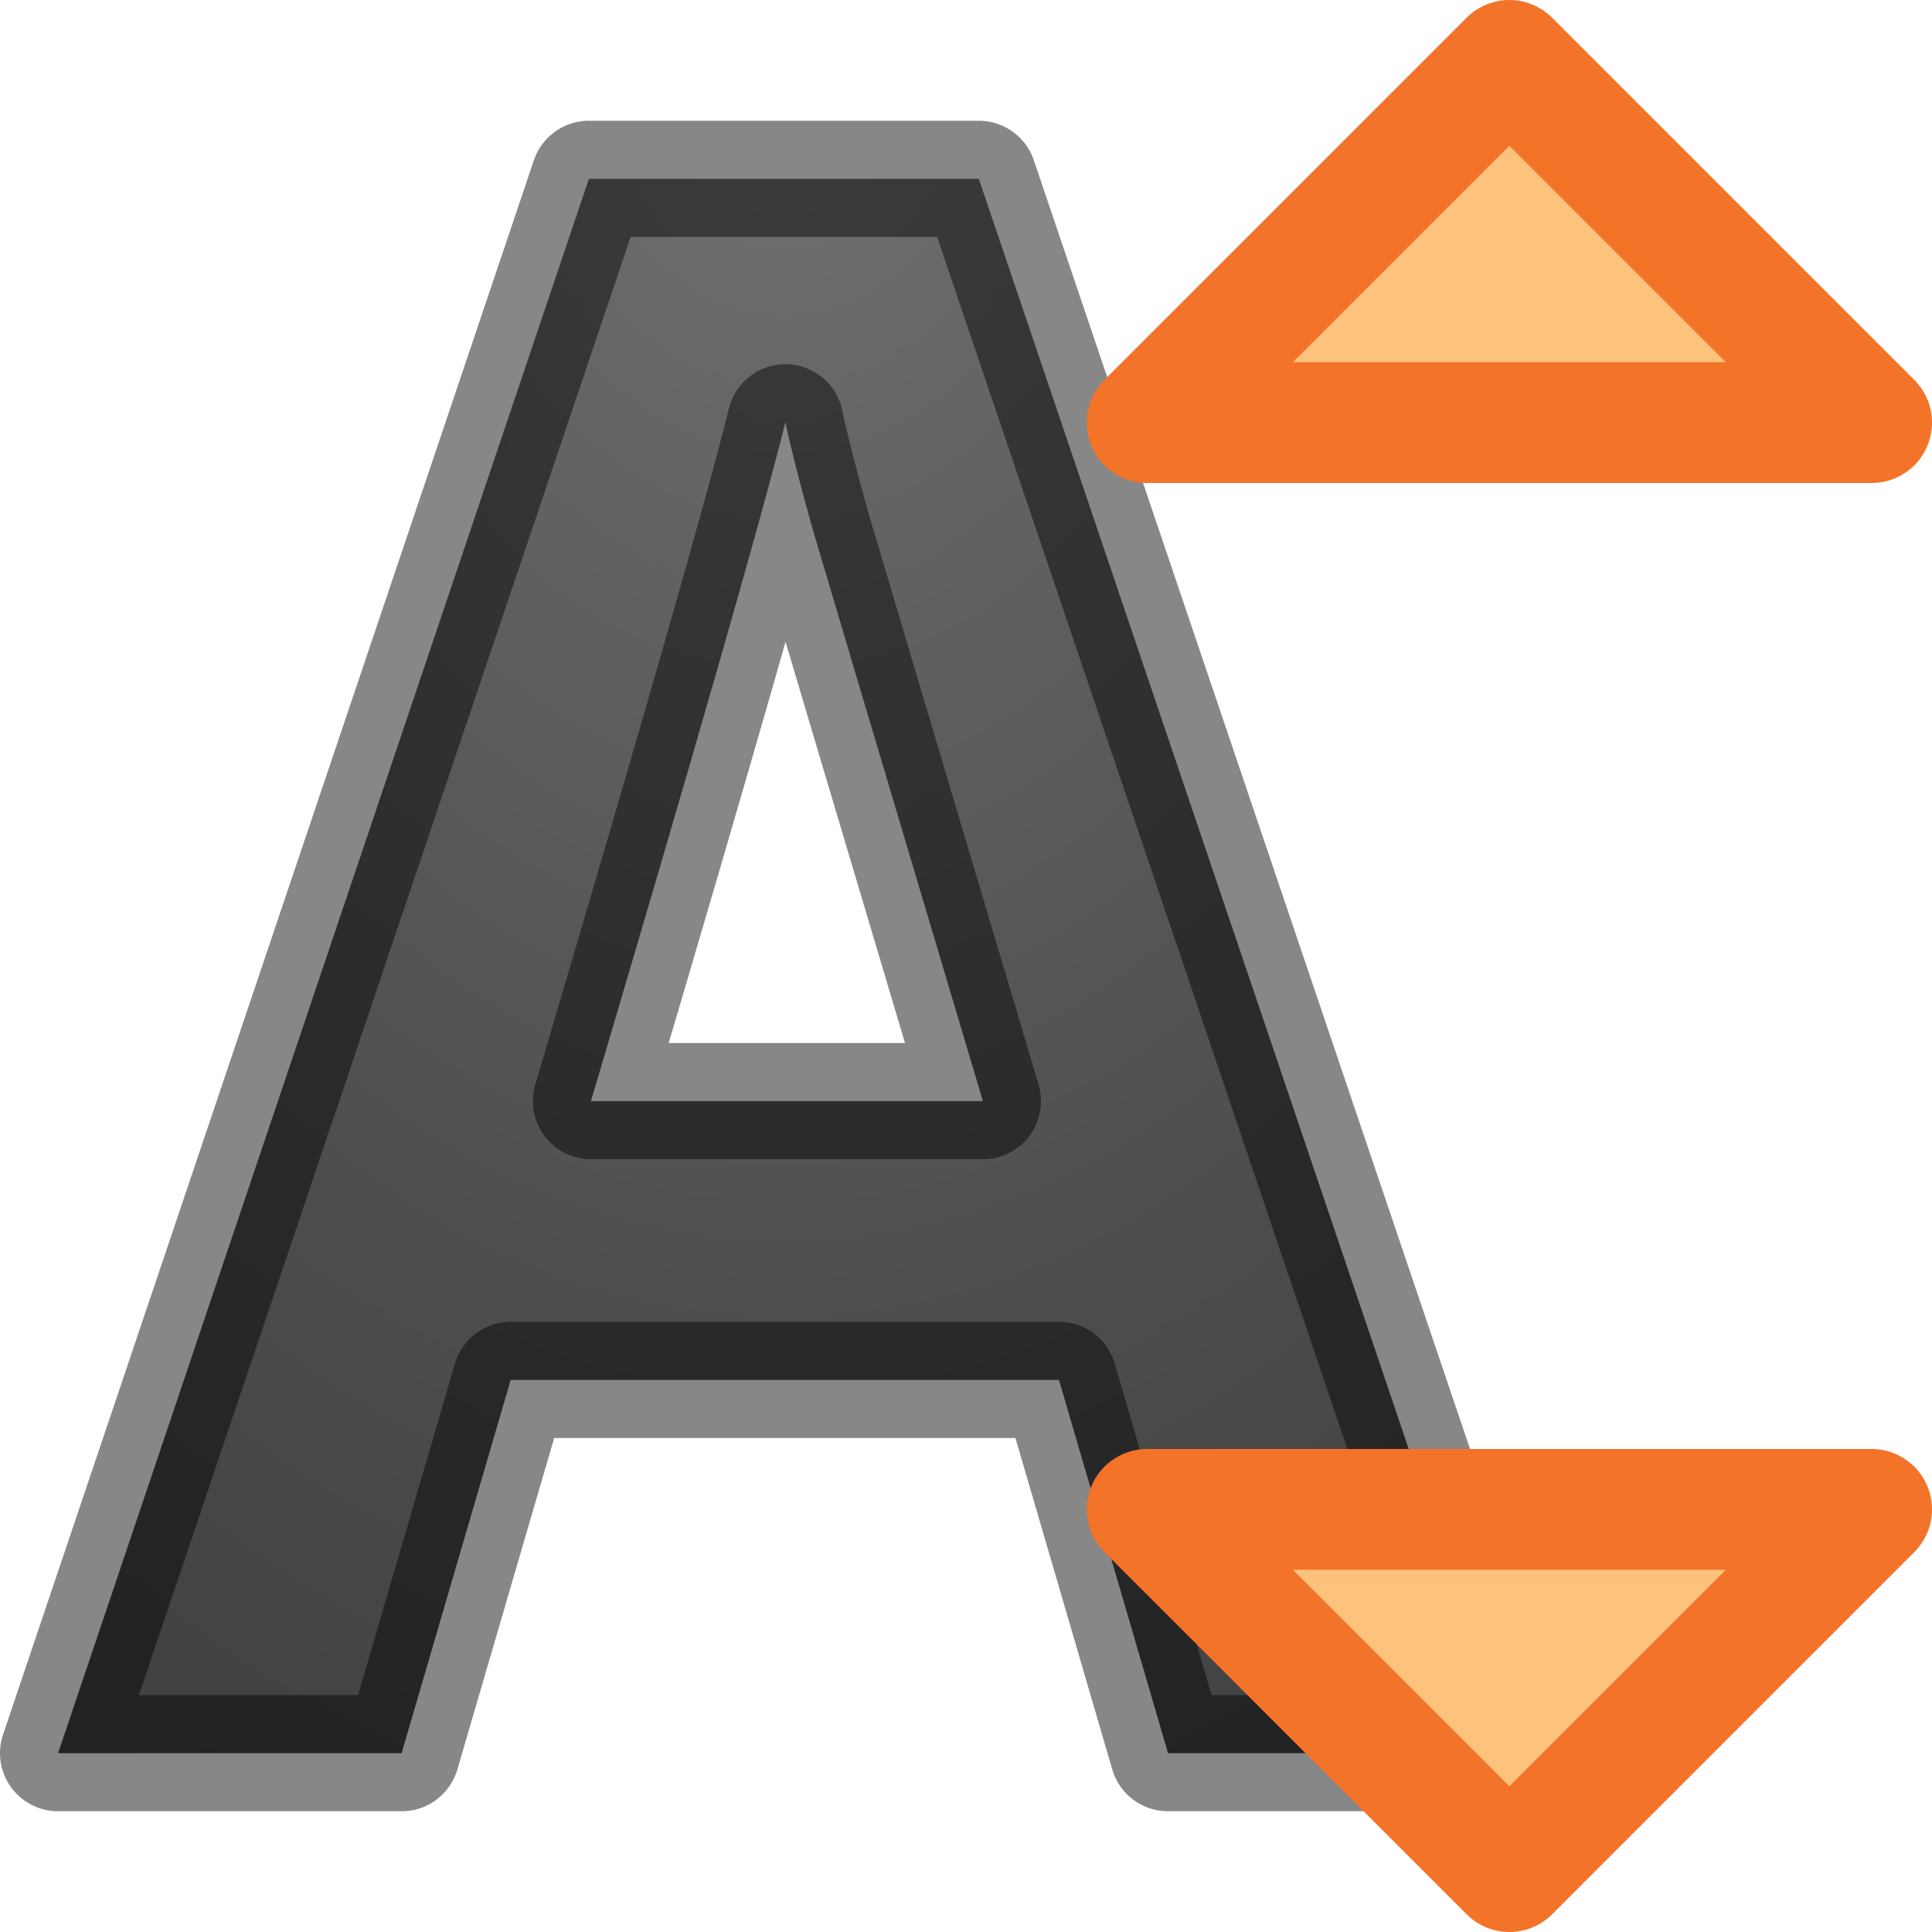
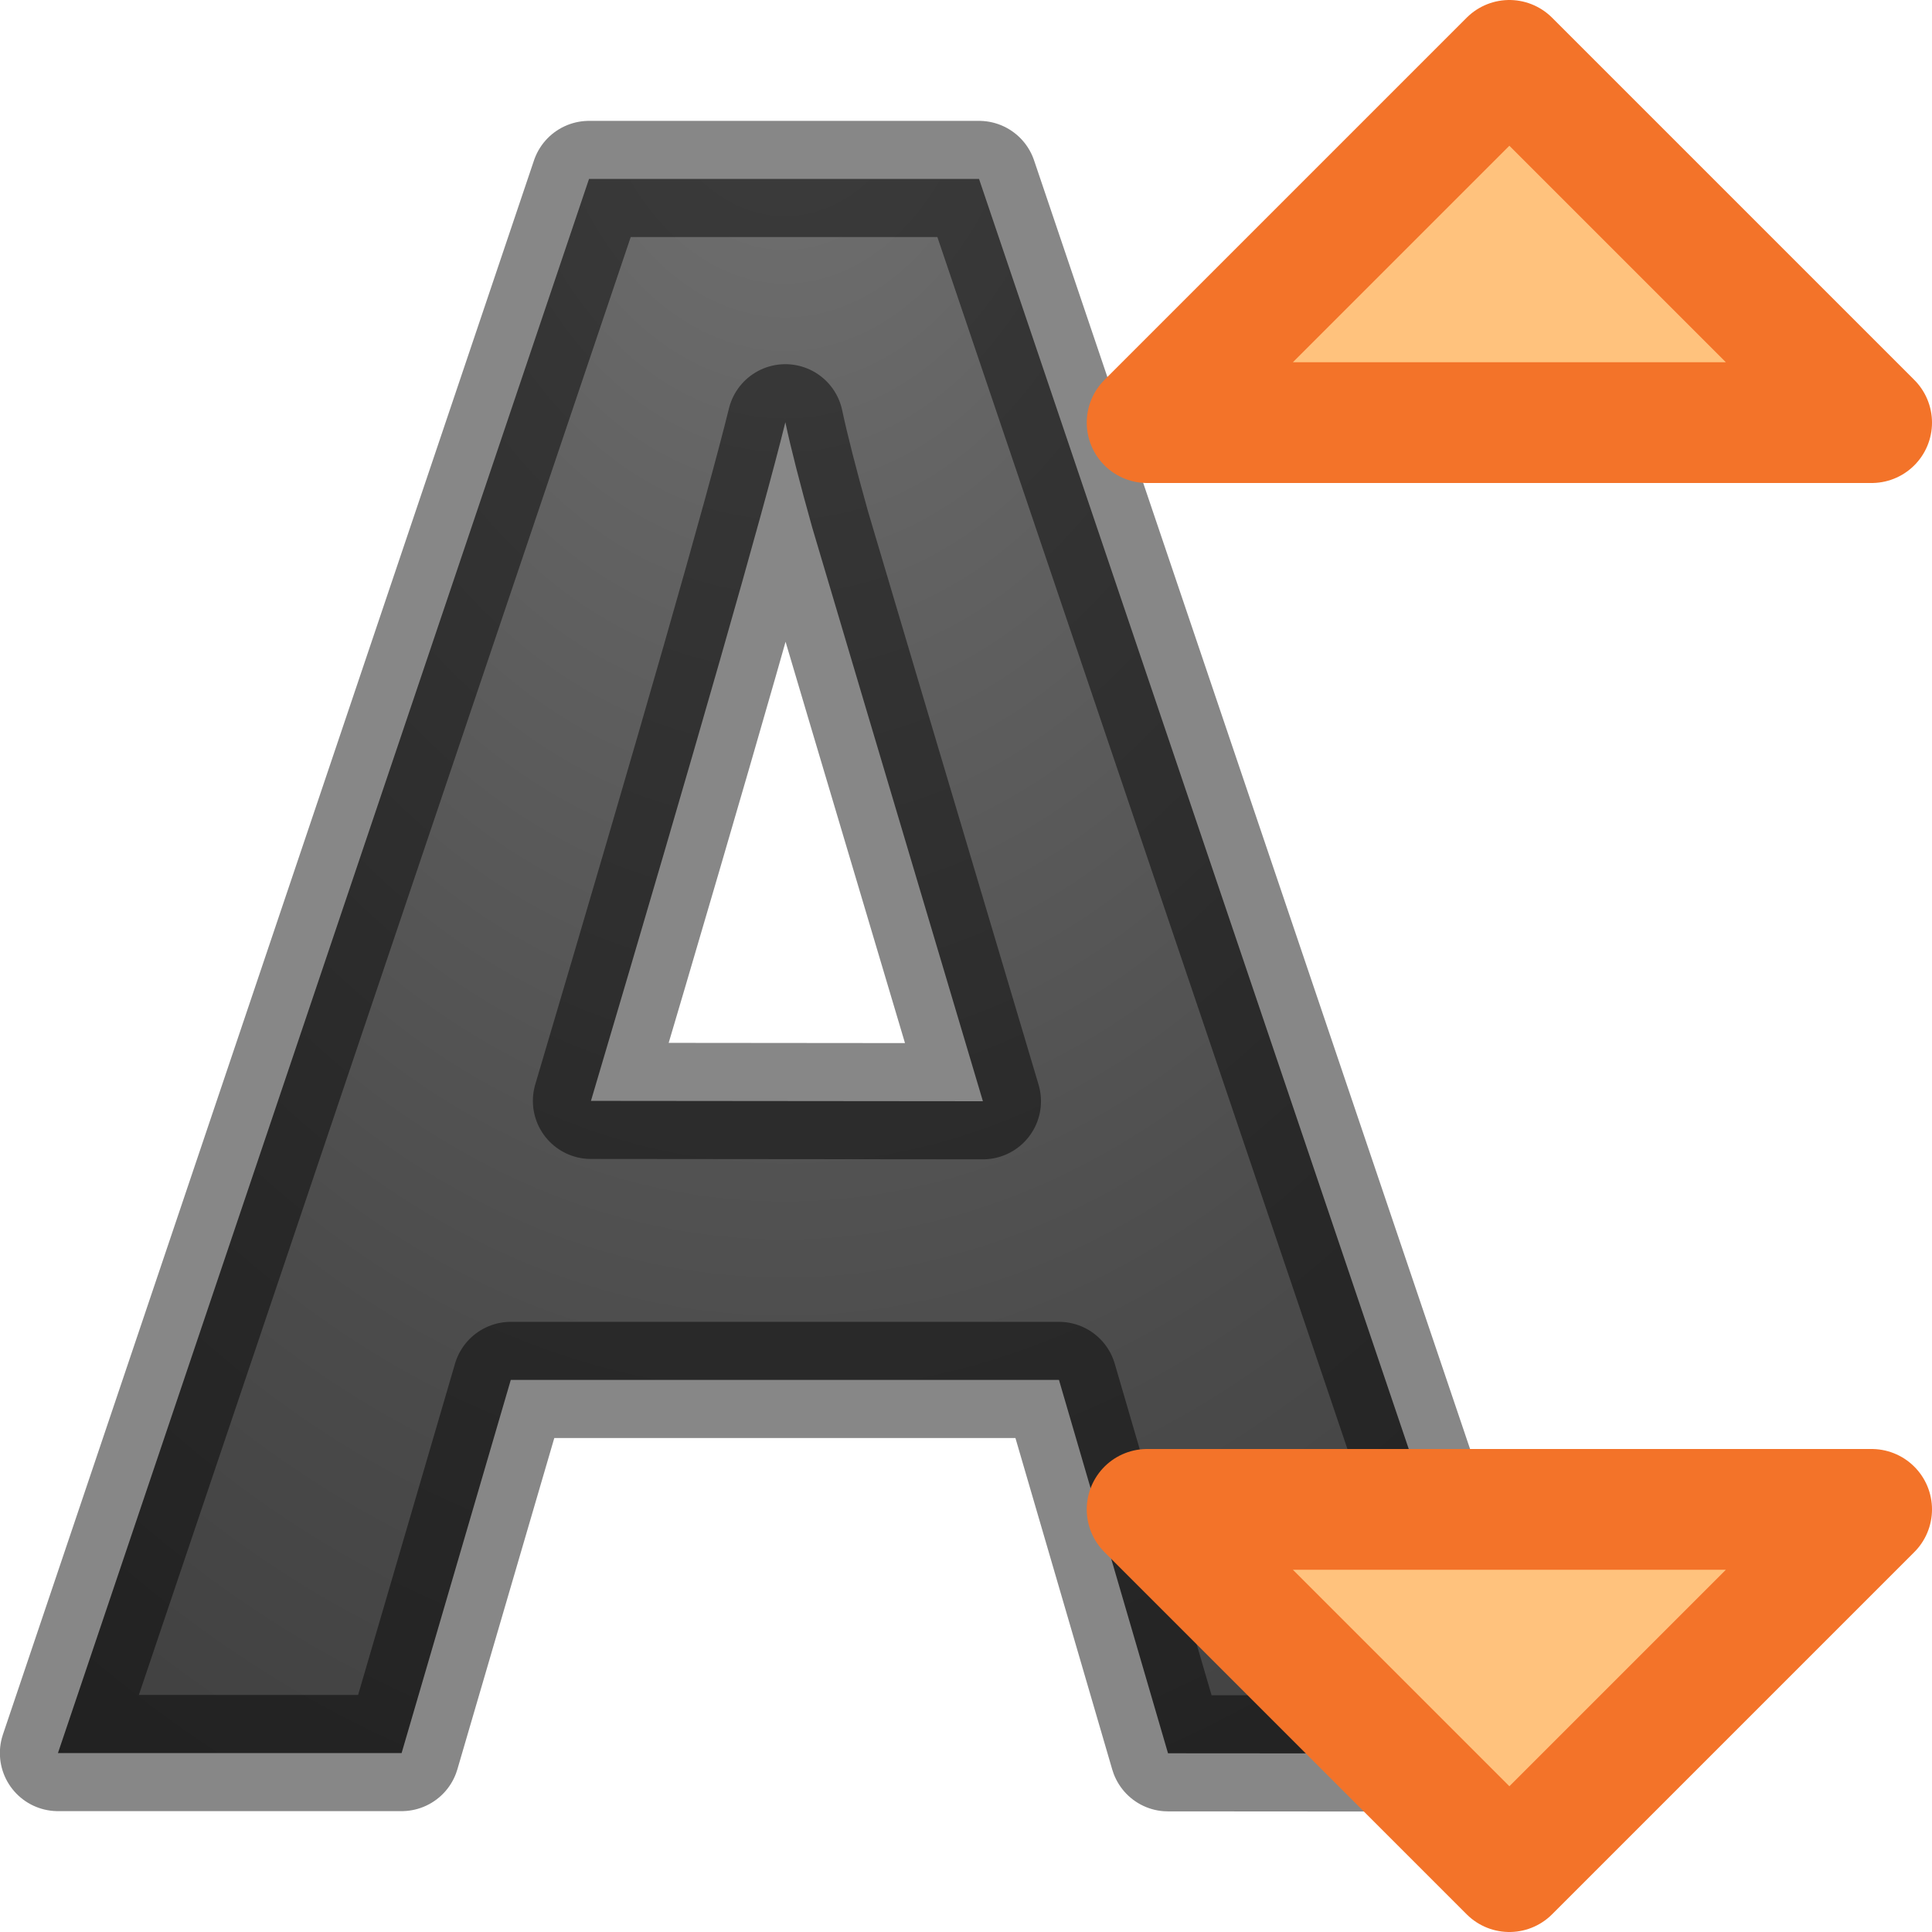
- <svg xmlns="http://www.w3.org/2000/svg" xmlns:xlink="http://www.w3.org/1999/xlink" viewBox="0 0 16 16" version="1.1" id="svg4">
-   <defs id="defs8">
-     <linearGradient id="linearGradient2867-449-88-871-390-598-476-591-434-148-57-177-641-289-620-227-114-444-680-744-4-1-5">
-       <stop id="stop5430-5-0-9" style="stop-color:#737373;stop-opacity:1" offset="0" />
-       <stop id="stop5432-2-0-0" style="stop-color:#636363;stop-opacity:1" offset="0.262" />
-       <stop id="stop5434-9-6-8" style="stop-color:#4b4b4b;stop-opacity:1" offset="0.705" />
-       <stop id="stop5436-2-7-0" style="stop-color:#3f3f3f;stop-opacity:1" offset="1" />
+ <svg xmlns="http://www.w3.org/2000/svg" xmlns:xlink="http://www.w3.org/1999/xlink" viewBox="0 0 16 16">
+   <defs>
+     <linearGradient id="a">
+       <stop offset="0" stop-color="#737373" />
+       <stop offset=".262" stop-color="#636363" />
+       <stop offset=".705" stop-color="#4b4b4b" />
+       <stop offset="1" stop-color="#3f3f3f" />
    </linearGradient>
-     <radialGradient xlink:href="#linearGradient2867-449-88-871-390-598-476-591-434-148-57-177-641-289-620-227-114-444-680-744-4-1-5" id="radialGradient1456" cx="8.168" cy="0.273" fx="8.168" fy="0.273" r="6.626" gradientTransform="matrix(-1.810923,2.3786333e-8,-3.3697306e-8,-2.565474,21.29189,0.7004046)" gradientUnits="userSpaceOnUse" />
-   </defs>
-   <path d="M 9.673,14.519 8.77,11.428 H 4.229 L 3.326,14.519 H 0.481 L 4.877,1.481 h 3.229 L 12.519,14.519 Z M 8.14,9.119 Q 6.888,4.918 6.726,4.368 6.572,3.817 6.504,3.497 6.223,4.634 4.894,9.119 Z" id="path2" style="fill:url(#radialGradient1456);fill-opacity:1;stroke:#000000;stroke-width:0.962;stroke-linejoin:round;stroke-opacity:0.471" />
-   <path style="fill:#ffc27d;fill-opacity:1;stroke:#f37329;stroke-width:1px;stroke-linecap:round;stroke-linejoin:round;stroke-opacity:1" d="M 12.5,0.5 9.5,3.5 h 6 z" id="path822" />
-   <path id="path892" d="m 12.5,15.5 -3,-3 h 6 z" style="fill:#ffc27d;fill-opacity:1;stroke:#f37329;stroke-width:1px;stroke-linecap:round;stroke-linejoin:round;stroke-opacity:1" />
+     <radialGradient xlink:href="#a" id="b" cx="8.168" cy=".273" fx="8.168" fy=".273" r="6.626" gradientTransform="matrix(-1.81092 0 0 -2.56547 21.292 .7)" gradientUnits="userSpaceOnUse" />
+   </defs>/&gt;<path d="M9.673 14.52l-.903-3.092H4.23l-.904 3.09H.48L4.878 1.482h3.23l4.412 13.04zM8.14 9.12Q6.888 4.917 6.726 4.367q-.154-.55-.222-.87-.28 1.136-1.61 5.62z" fill="url(#b)" stroke="#000" stroke-width=".962" stroke-linejoin="round" stroke-opacity=".471" />
+   <path d="M12.5.5l-3 3h6zM12.5 15.5l-3-3h6z" fill="#ffc27d" stroke="#f37329" stroke-linecap="round" stroke-linejoin="round" />
</svg>
